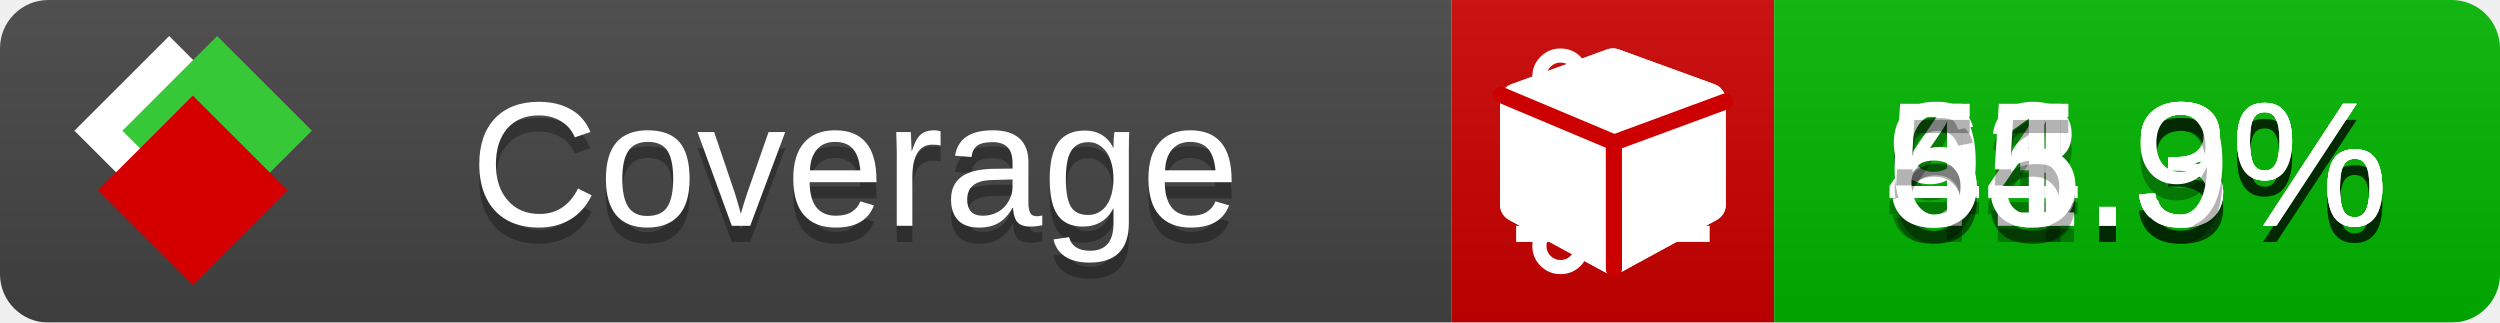
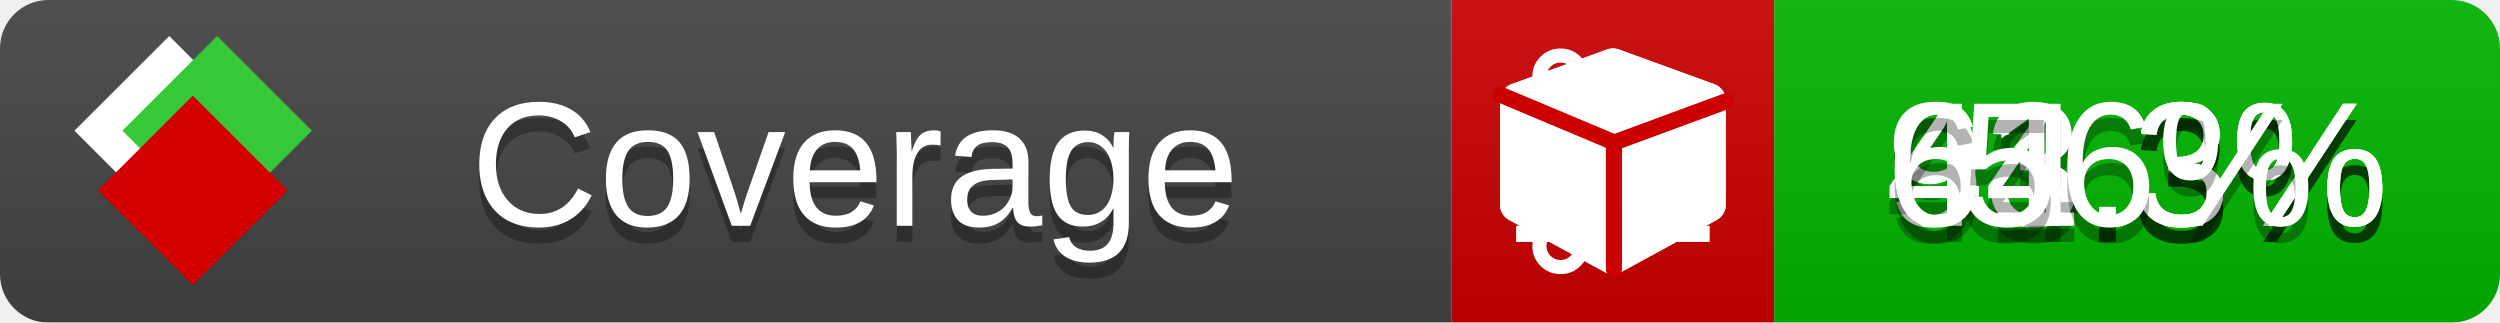
<svg xmlns="http://www.w3.org/2000/svg" xmlns:xlink="http://www.w3.org/1999/xlink" width="155" height="20">
  <style type="text/css">
          
            @keyframes fade1 {
                0% { visibility: visible; opacity: 1; }
               23% { visibility: visible; opacity: 1; }
               25% { visibility: hidden; opacity: 0; }
               48% { visibility: hidden; opacity: 0; }
               50% { visibility: hidden; opacity: 0; }
               73% { visibility: hidden; opacity: 0; }
               75% { visibility: hidden; opacity: 0; }
               98% { visibility: hidden; opacity: 0; }
              100% { visibility: visible; opacity: 1; }
            }
            @keyframes fade2 {
                0% { visibility: hidden; opacity: 0; }
               23% { visibility: hidden; opacity: 0; }
               25% { visibility: visible; opacity: 1; }
               48% { visibility: visible; opacity: 1; }
               50% { visibility: hidden; opacity: 0; }
               73% { visibility: hidden; opacity: 0; }
               75% { visibility: hidden; opacity: 0; }
               98% { visibility: hidden; opacity: 0; }
              100% { visibility: hidden; opacity: 0; }
            }
            @keyframes fade3 {
                0% { visibility: hidden; opacity: 0; }
               23% { visibility: hidden; opacity: 0; }
               25% { visibility: hidden; opacity: 0; }
               48% { visibility: hidden; opacity: 0; }
               50% { visibility: visible; opacity: 1; }
               73% { visibility: visible; opacity: 1; }
               75% { visibility: hidden; opacity: 0; }
               98% { visibility: hidden; opacity: 0; }
              100% { visibility: hidden; opacity: 0; }
            }
            @keyframes fade4 {
                0% { visibility: hidden; opacity: 0; }
               23% { visibility: hidden; opacity: 0; }
               25% { visibility: hidden; opacity: 0; }
               48% { visibility: hidden; opacity: 0; }
               50% { visibility: hidden; opacity: 0; }
               73% { visibility: hidden; opacity: 0; }
               75% { visibility: visible; opacity: 1; }
               98% { visibility: visible; opacity: 1; }
              100% { visibility: hidden; opacity: 0; }
            }
            .linecoverage {
                animation-duration: 15s;
                animation-name: fade1;
                animation-iteration-count: infinite;
            }
            .branchcoverage {
                animation-duration: 15s;
                animation-name: fade2;
                animation-iteration-count: infinite;
            }
            .methodcoverage {
                animation-duration: 15s;
                animation-name: fade3;
                animation-iteration-count: infinite;
            }
            .fullmethodcoverage {
                animation-duration: 15s;
                animation-name: fade4;
                animation-iteration-count: infinite;
            }
          
    </style>
  <defs>
    <linearGradient id="gradient" x2="0" y2="100%">
      <stop offset="0" stop-color="#bbb" stop-opacity=".1" />
      <stop offset="1" stop-opacity=".1" />
    </linearGradient>
    <linearGradient id="c">
      <stop offset="0" stop-color="#d40000" />
      <stop offset="1" stop-color="#ff2a2a" />
    </linearGradient>
    <linearGradient id="a">
      <stop offset="0" stop-color="#e0e0de" />
      <stop offset="1" stop-color="#fff" />
    </linearGradient>
    <linearGradient id="b">
      <stop offset="0" stop-color="#37c837" />
      <stop offset="1" stop-color="#217821" />
    </linearGradient>
    <linearGradient xlink:href="#a" id="e" x1="106.44" x2="69.96" y1="-11.96" y2="-46.84" gradientTransform="matrix(-.8426 -.00045 -.00045 -.8426 -94.27 -75.82)" gradientUnits="userSpaceOnUse" />
    <linearGradient xlink:href="#b" id="f" x1="56.19" x2="77.97" y1="-23.45" y2="10.62" gradientTransform="matrix(.8426 .00045 .00045 .8426 94.27 75.82)" gradientUnits="userSpaceOnUse" />
    <linearGradient xlink:href="#c" id="g" x1="79.98" x2="132.9" y1="10.79" y2="10.79" gradientTransform="matrix(.8426 .00045 .00045 .8426 94.27 75.82)" gradientUnits="userSpaceOnUse" />
    <mask id="mask">
      <rect width="155" height="20" rx="3" fill="#fff" />
    </mask>
    <g id="icon" transform="matrix(.04486 0 0 .04481 -.48 -.63)">
      <rect width="52.92" height="52.92" x="-109.72" y="-27.13" fill="url(#e)" transform="rotate(-135)" />
      <rect width="52.92" height="52.92" x="70.19" y="-39.18" fill="url(#f)" transform="rotate(45)" />
      <rect width="52.92" height="52.92" x="80.05" y="-15.74" fill="url(#g)" transform="rotate(45)" />
    </g>
  </defs>
  <g mask="url(#mask)">
    <rect x="0" y="0" width="90" height="20" fill="#444" />
    <rect x="90" y="0" width="20" height="20" fill="#c00" />
    <rect x="110" y="0" width="45" height="20" fill="#00B600" />
    <rect x="0" y="0" width="155" height="20" fill="url(#gradient)" />
  </g>
  <g>
    <path class="linecoverage" stroke="#fff" d="M94 6.5 h12 M94 10.5 h12 M94 14.5 h12" />
    <path class="branchcoverage" fill="#fff" d="m 97.628,15.247 q 0,-0.364 -0.255,-0.619 -0.255,-0.255 -0.619,-0.255 -0.364,0 -0.619,0.255 -0.255,0.255 -0.255,0.619 0,0.364 0.255,0.619 0.255,0.255 0.619,0.255 0.364,0 0.619,-0.255 0.255,-0.255 0.255,-0.619 z m 0,-10.493 q 0,-0.364 -0.255,-0.619 -0.255,-0.255 -0.619,-0.255 -0.364,0 -0.619,0.255 -0.255,0.255 -0.255,0.619 0,0.364 0.255,0.619 0.255,0.255 0.619,0.255 0.364,0 0.619,-0.255 0.255,-0.255 0.255,-0.619 z m 5.83,1.166 q 0,-0.364 -0.255,-0.619 -0.255,-0.255 -0.619,-0.255 -0.364,0 -0.619,0.255 -0.255,0.255 -0.255,0.619 0,0.364 0.255,0.619 0.255,0.255 0.619,0.255 0.364,0 0.619,-0.255 0.255,-0.255 0.255,-0.619 z m 0.874,0 q 0,0.474 -0.237,0.879 -0.237,0.405 -0.638,0.633 -0.018,2.614 -2.059,3.771 -0.619,0.346 -1.849,0.738 -1.166,0.364 -1.544,0.647 -0.378,0.282 -0.378,0.911 l 0,0.237 q 0.401,0.228 0.638,0.633 0.237,0.405 0.237,0.879 0,0.729 -0.51,1.239 -0.51,0.51 -1.239,0.51 -0.729,0 -1.239,-0.51 -0.51,-0.51 -0.51,-1.239 0,-0.474 0.237,-0.879 0.237,-0.405 0.638,-0.633 l 0,-7.469 q -0.401,-0.228 -0.638,-0.633 -0.237,-0.405 -0.237,-0.879 0,-0.729 0.51,-1.239 0.51,-0.51 1.239,-0.51 0.729,0 1.239,0.51 0.51,0.51 0.51,1.239 0,0.474 -0.237,0.879 -0.237,0.405 -0.638,0.633 l 0,4.527 q 0.492,-0.237 1.403,-0.519 0.501,-0.155 0.797,-0.269 0.296,-0.114 0.642,-0.282 0.346,-0.169 0.537,-0.36 0.191,-0.191 0.369,-0.465 0.178,-0.273 0.255,-0.633 0.077,-0.36 0.077,-0.833 -0.401,-0.228 -0.638,-0.633 -0.237,-0.405 -0.237,-0.879 0,-0.729 0.51,-1.239 0.51,-0.51 1.239,-0.51 0.729,0 1.239,0.51 0.51,0.51 0.51,1.239 z" />
    <path class="methodcoverage" fill="#fff" d="m 100.538,15.629 5.385,-2.936 v -5.351 l -5.385,1.96 z M 100,8.351 105.873,6.214 100,4.077 94.127,6.214 Z m 7,-2.12 v 6.462 q 0,0.294 -0.151,0.547 -0.151,0.252 -0.412,0.395 l -5.923,3.231 q -0.236,0.135 -0.513,0.135 -0.278,0 -0.513,-0.135 l -5.923,-3.231 Q 93.303,13.492 93.151,13.239 93,12.987 93,12.692 v -6.462 q 0,-0.337 0.194,-0.614 0.194,-0.278 0.513,-0.395 l 5.923,-2.154 q 0.185,-0.067 0.37,-0.067 0.185,0 0.37,0.067 l 5.923,2.154 q 0.32,0.118 0.513,0.395 Q 107,5.894 107,6.231 Z" />
    <path class="fullmethodcoverage" fill="#fff" d="m 107,6.231 v 6.462 c 0,0.196 -0.051,0.379 -0.151,0.547 -0.101,0.168 -0.238,0.3 -0.412,0.395 l -5.923,3.231 c -0.157,0.09 -0.328,0.135 -0.513,0.135 -0.185,0 -0.356,-0.045 -0.513,-0.135 l -5.923,-3.231 C 93.39,13.539 93.252,13.407 93.151,13.239 93.05,13.071 93,12.889 93,12.692 v -6.462 c 0,-0.224 0.065,-0.429 0.194,-0.614 0.129,-0.185 0.3,-0.317 0.513,-0.395 l 5.923,-2.154 c 0.123,-0.045 0.247,-0.067 0.37,-0.067 0.123,0 0.247,0.022 0.37,0.067 l 5.923,2.154 c 0.213,0.079 0.384,0.21 0.513,0.395 0.129,0.185 0.194,0.39 0.194,0.614 z" />
    <path class="fullmethodcoverage" style="fill:none;stroke:#cc0000;stroke-width:1;stroke-linecap:round;stroke-dasharray:none;stroke-opacity:1" d="m 100.064,16.677 -0.002,-7.833 6.906,-2.547" />
    <path class="fullmethodcoverage" style="fill:none;stroke:#cc0000;stroke-width:1;stroke-linecap:round;stroke-dasharray:none;stroke-opacity:1" d="M 99.914,8.765 93.052,5.882" />
  </g>
  <g fill="#fff" text-anchor="middle" font-family="Verdana,Arial,Geneva,sans-serif" font-size="11">
    <a xlink:href="https://github.com/danielpalme/ReportGenerator" target="_top">
      <use xlink:href="#icon" transform="translate(3,1) scale(3.5)" />
    </a>
    <text x="53" y="15" fill="#010101" fill-opacity=".3">Coverage</text>
    <text x="53" y="14" fill="#fff">Coverage</text>
    <text class="linecoverage" x="132.5" y="15" fill="#010101" fill-opacity=".3">93.3%</text>
    <text class="linecoverage" x="132.5" y="14">93.3%</text>
    <text class="branchcoverage" x="132.5" y="15" fill="#010101" fill-opacity=".3">44.3%</text>
    <text class="branchcoverage" x="132.5" y="14">44.3%</text>
    <text class="methodcoverage" x="132.5" y="15" fill="#010101" fill-opacity=".3">61.3%</text>
    <text class="methodcoverage" x="132.5" y="14">61.3%</text>
-     <text class="fullmethodcoverage" x="132.5" y="15" fill="#010101" fill-opacity=".3">55.9%</text>
-     <text class="fullmethodcoverage" x="132.5" y="14">55.9%</text>
+     <text class="fullmethodcoverage" x="132.5" y="15" fill="#010101" fill-opacity=".3">56%</text>
+     <text class="fullmethodcoverage" x="132.5" y="14">56%</text>
  </g>
  <g>
    <rect class="linecoverage" x="90" y="0" width="65" height="20" fill-opacity="0" />
    <rect class="branchcoverage" x="90" y="0" width="65" height="20" fill-opacity="0" />
    <rect class="methodcoverage" x="90" y="0" width="65" height="20" fill-opacity="0" />
    <rect class="fullmethodcoverage" x="90" y="0" width="65" height="20" fill-opacity="0" />
  </g>
</svg>
